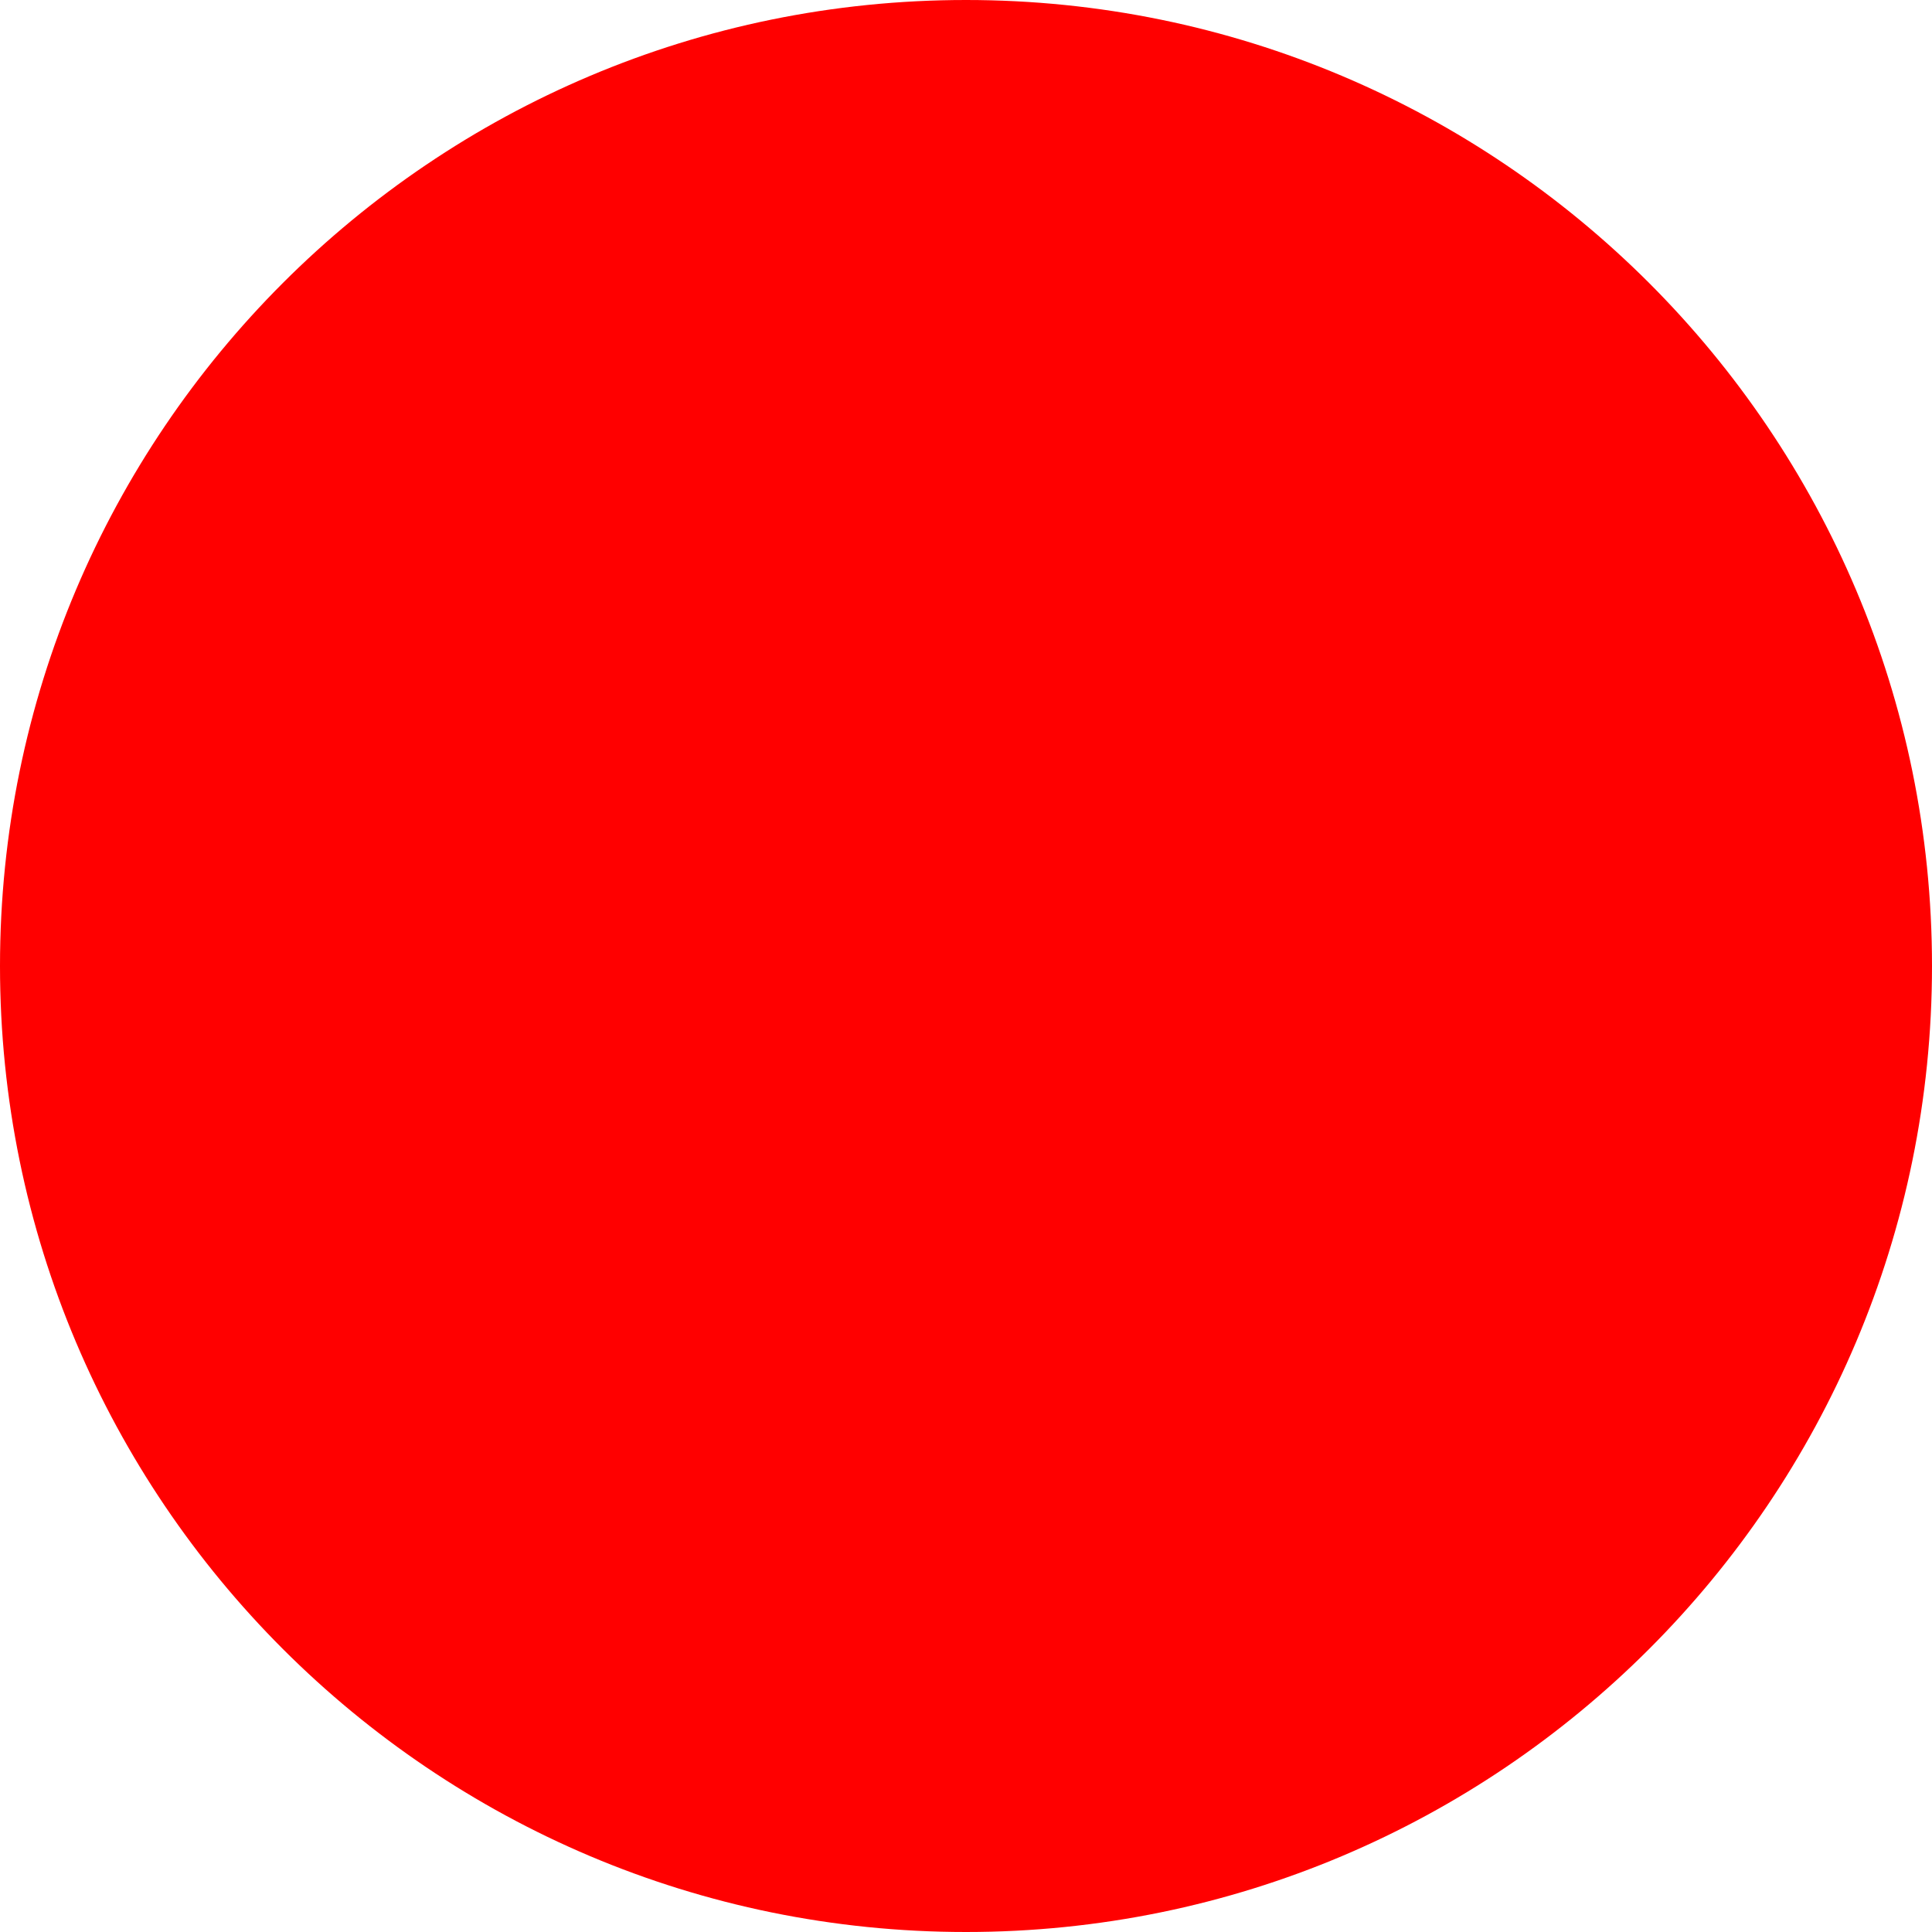
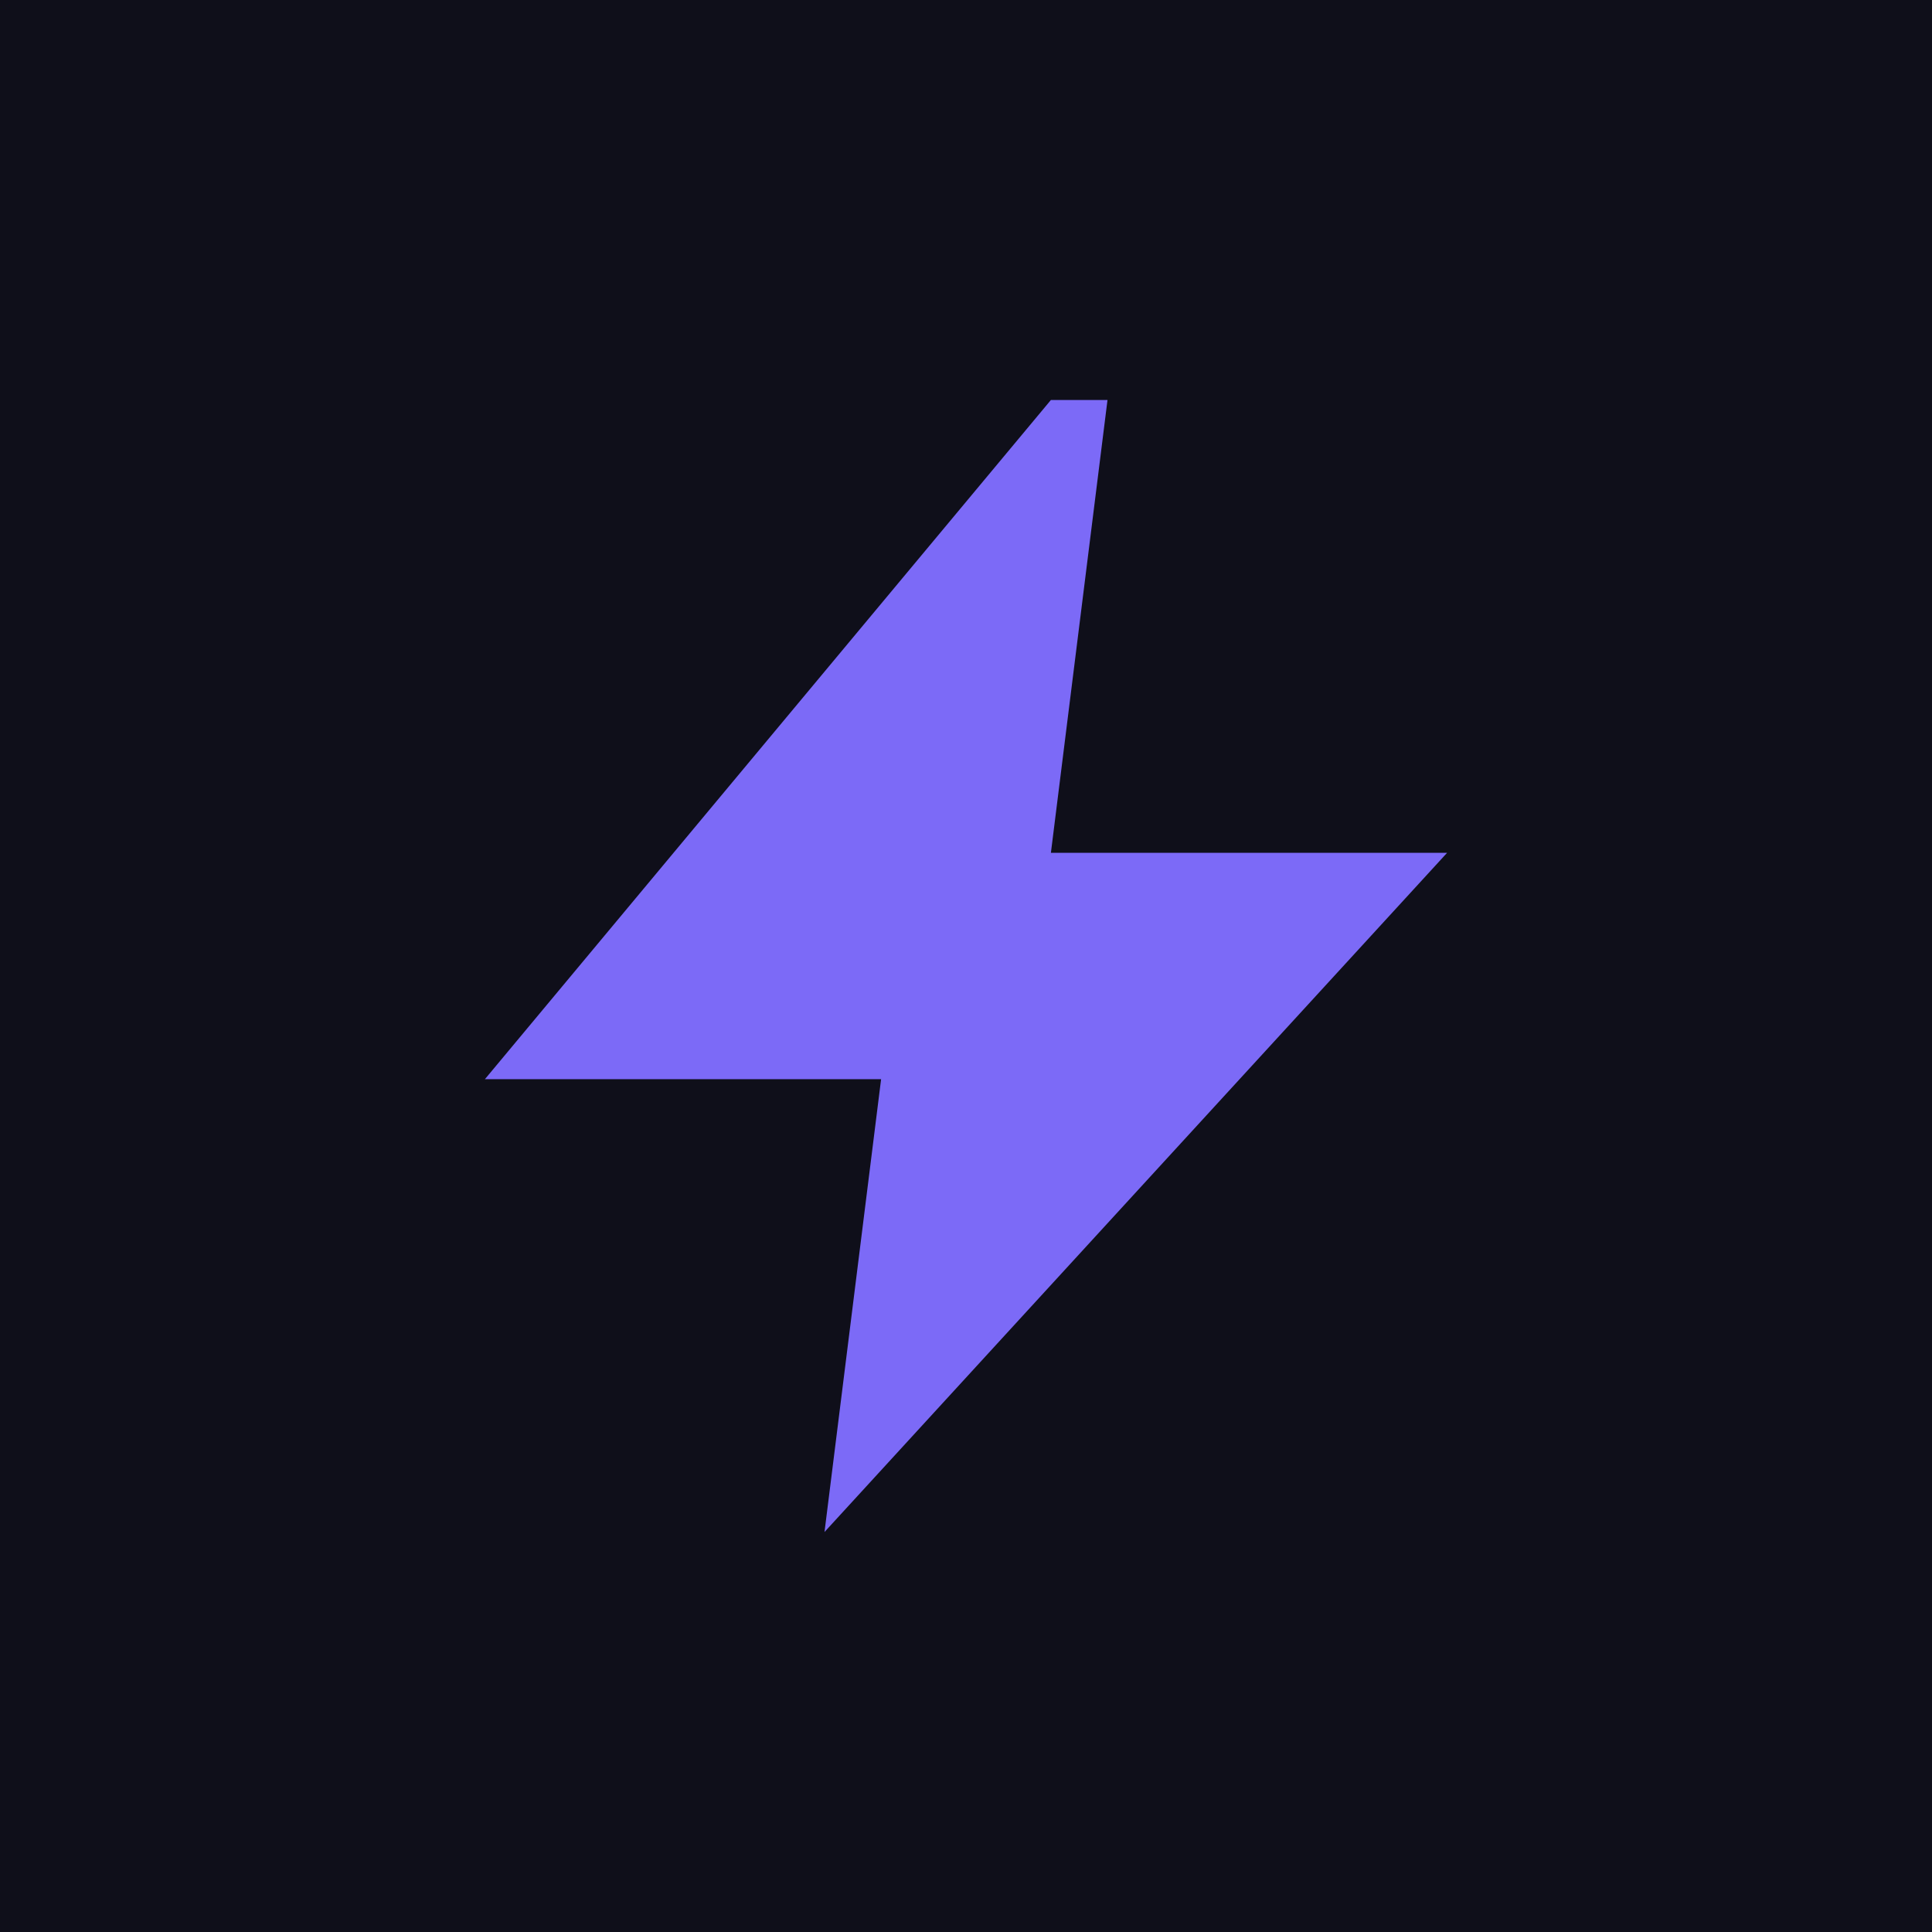
- <svg xmlns="http://www.w3.org/2000/svg" width="512" height="512">
-   <circle cx="256" cy="256" r="256" fill="red" />
+ <svg xmlns="http://www.w3.org/2000/svg" viewBox="0 0 512 512" width="512" height="512">
+   <rect width="512" height="512" fill="#0f0f1a" />
+   <path d="M278.5 106 L128.5 286 L233.5 286 L218.5 406 L383.5 226 L278.5 226 L293.5 106 Z" fill="#7c6af7" />
</svg>
